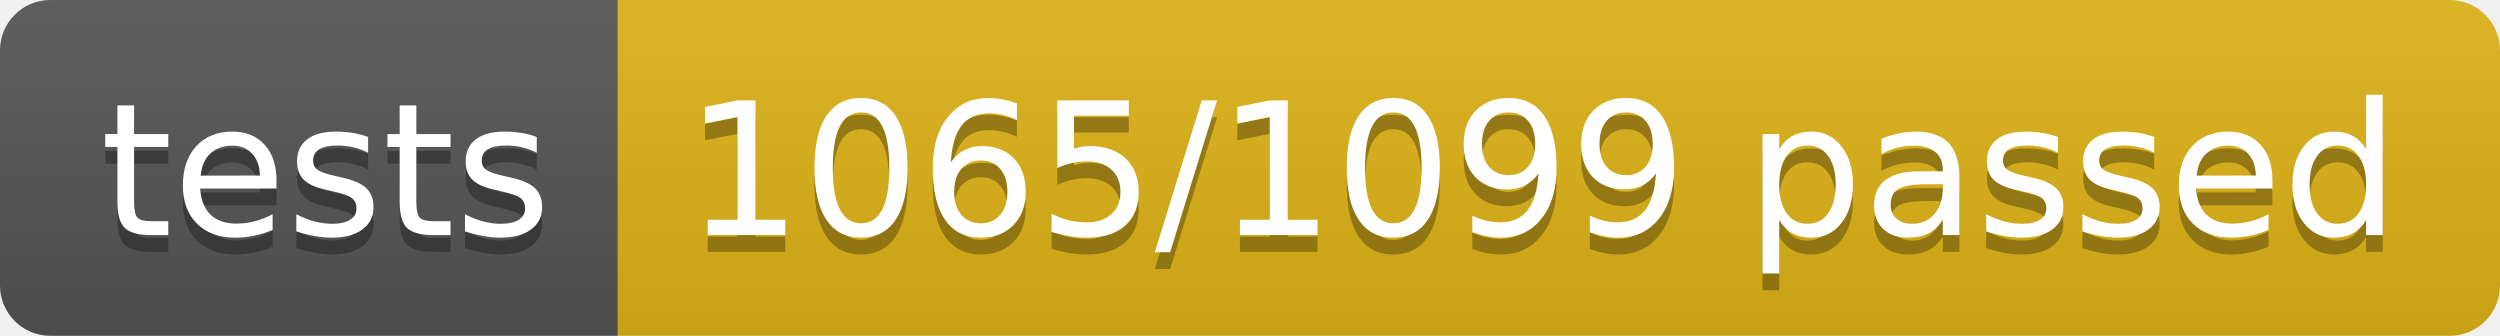
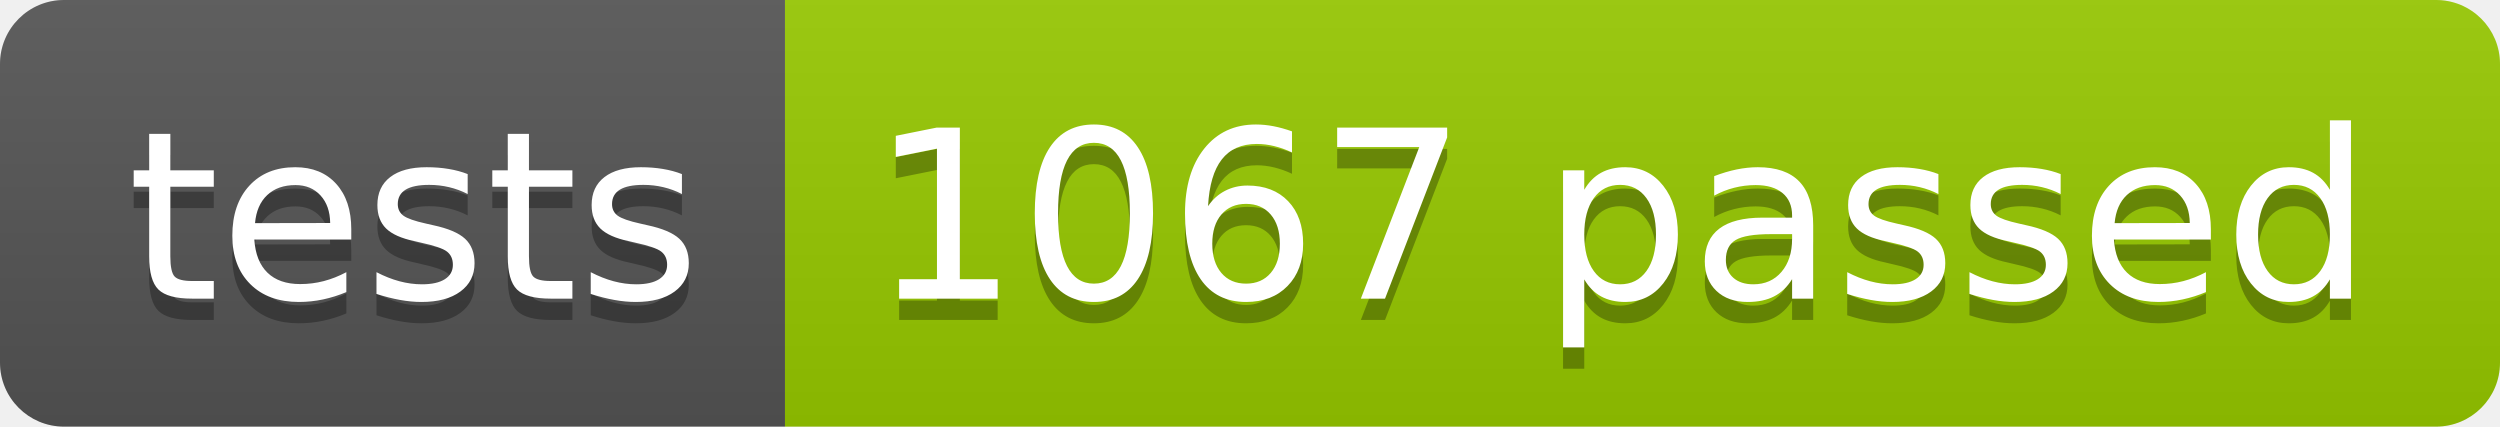
- <svg xmlns="http://www.w3.org/2000/svg" width="148.9" height="20">
+ <svg xmlns="http://www.w3.org/2000/svg" width="117.2" height="20">
  <linearGradient id="smooth" x2="0" y2="100%">
    <stop offset="0" stop-color="#bbb" stop-opacity=".1" />
    <stop offset="1" stop-opacity=".1" />
  </linearGradient>
  <clipPath id="round">
-     <rect width="148.9" height="20" rx="3" fill="#fff" />
+     <rect width="117.2" height="20" rx="3" fill="#fff" />
  </clipPath>
  <g clip-path="url(#round)">
    <rect width="36.8" height="20" fill="#555" />
-     <rect x="36.8" width="112.1" height="20" fill="#dfb317" />
-     <rect width="148.9" height="20" fill="url(#smooth)" />
+     <rect x="36.8" width="80.4" height="20" fill="#97CA00" />
+     <rect width="117.2" height="20" fill="url(#smooth)" />
  </g>
  <g fill="#fff" text-anchor="middle" font-family="DejaVu Sans,Verdana,Geneva,sans-serif" font-size="110">
    <text x="194.0" y="150" fill="#010101" fill-opacity=".3" transform="scale(0.1)" textLength="268.0" lengthAdjust="spacing">tests</text>
    <text x="194.0" y="140" transform="scale(0.1)" textLength="268.0" lengthAdjust="spacing">tests</text>
-     <text x="918.5" y="150" fill="#010101" fill-opacity=".3" transform="scale(0.1)" textLength="1021.0" lengthAdjust="spacing">1065/1099 passed</text>
-     <text x="918.5" y="140" transform="scale(0.1)" textLength="1021.0" lengthAdjust="spacing">1065/1099 passed</text>
+     <text x="760.0" y="150" fill="#010101" fill-opacity=".3" transform="scale(0.1)" textLength="704.0" lengthAdjust="spacing">1067 passed</text>
+     <text x="760.0" y="140" transform="scale(0.1)" textLength="704.0" lengthAdjust="spacing">1067 passed</text>
  </g>
</svg>
